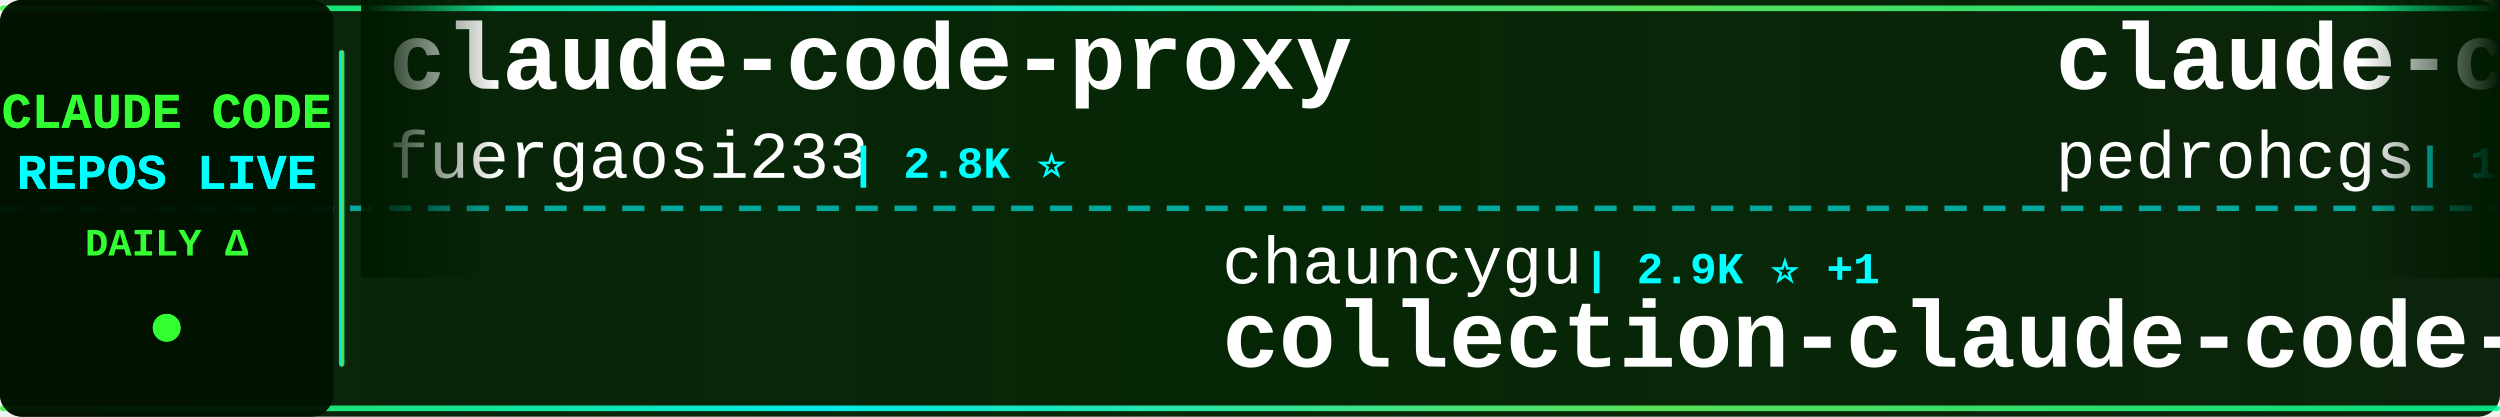
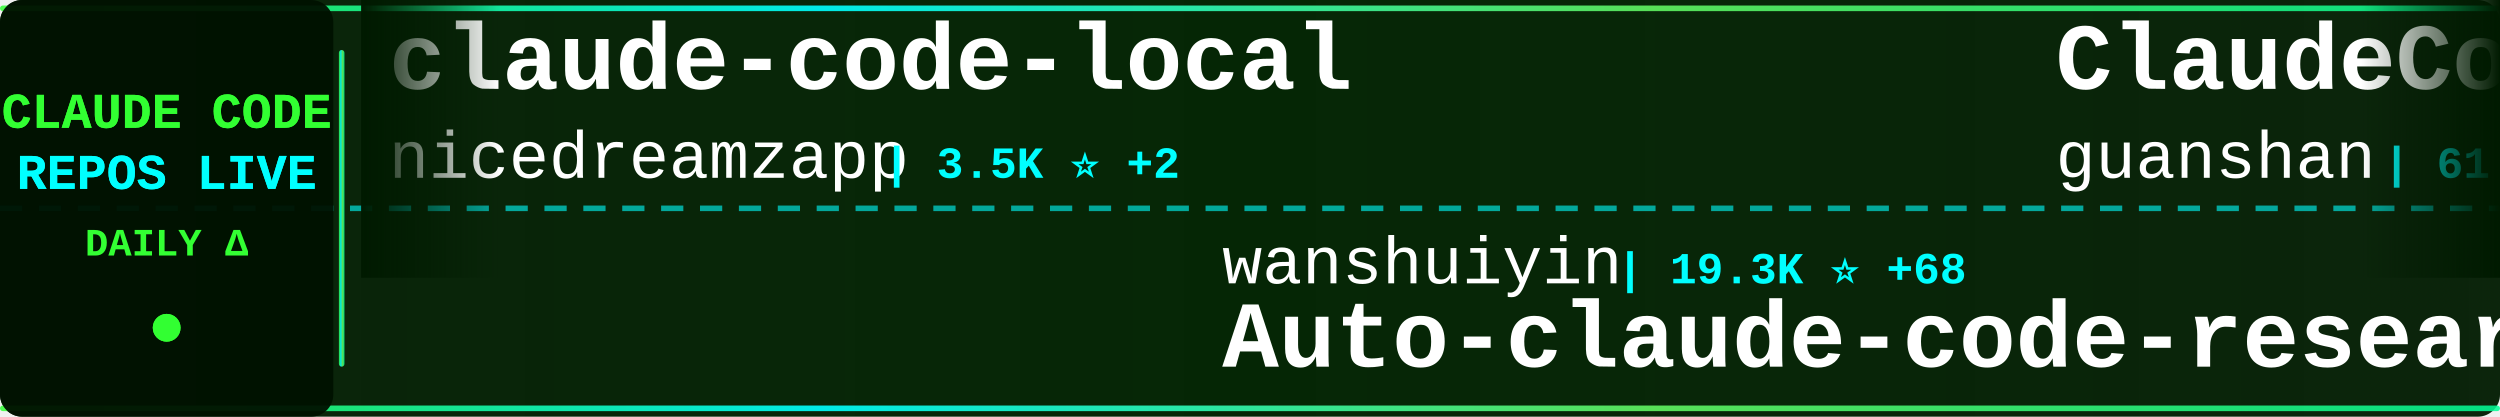
<svg xmlns="http://www.w3.org/2000/svg" width="900" height="150">
  <defs>
    <linearGradient id="tickerBg" x1="0%" y1="0%" x2="100%" y2="0%">
      <stop offset="0%" style="stop-color:#001a00;stop-opacity:0.95" />
      <stop offset="50%" style="stop-color:#002200;stop-opacity:0.98" />
      <stop offset="100%" style="stop-color:#001a00;stop-opacity:0.95" />
    </linearGradient>
    <linearGradient id="borderGrad" x1="0%" y1="0%" x2="100%" y2="0%">
      <stop offset="0%" style="stop-color:#33ff33;stop-opacity:0.85">
        <animate attributeName="stop-opacity" values="0.85;1;0.85" dur="2s" repeatCount="indefinite" />
      </stop>
      <stop offset="33%" style="stop-color:#00ffff;stop-opacity:0.9">
        <animate attributeName="stop-opacity" values="0.9;1;0.9" dur="2.2s" repeatCount="indefinite" />
      </stop>
      <stop offset="66%" style="stop-color:#66ff66;stop-opacity:0.85">
        <animate attributeName="stop-opacity" values="0.85;1;0.85" dur="1.8s" repeatCount="indefinite" />
      </stop>
      <stop offset="100%" style="stop-color:#00ff99;stop-opacity:0.85">
        <animate attributeName="stop-opacity" values="0.85;1;0.85" dur="2s" repeatCount="indefinite" />
      </stop>
    </linearGradient>
    <filter id="textGlow">
      <feGaussianBlur stdDeviation="0.1" result="coloredBlur" />
      <feMerge>
        <feMergeNode in="coloredBlur" />
        <feMergeNode in="SourceGraphic" />
      </feMerge>
    </filter>
    <filter id="metricGlow">
      <feGaussianBlur stdDeviation="0.2" result="coloredBlur" />
      <feMerge>
        <feMergeNode in="coloredBlur" />
        <feMergeNode in="SourceGraphic" />
      </feMerge>
    </filter>
    <linearGradient id="leftFade" x1="0%" y1="0%" x2="100%" y2="0%">
      <stop offset="0%" style="stop-color:#001a00;stop-opacity:1" />
      <stop offset="100%" style="stop-color:#001a00;stop-opacity:0" />
    </linearGradient>
    <linearGradient id="rightFade" x1="0%" y1="0%" x2="100%" y2="0%">
      <stop offset="0%" style="stop-color:#001a00;stop-opacity:0" />
      <stop offset="100%" style="stop-color:#001a00;stop-opacity:1" />
    </linearGradient>
  </defs>
  <rect width="900" height="150" fill="url(#tickerBg)" rx="8" />
  <rect x="0" y="2" width="900" height="2" fill="url(#borderGrad)" rx="1" />
  <rect x="0" y="146" width="900" height="2" fill="url(#borderGrad)" rx="1" />
  <line x1="0" y1="75" x2="900" y2="75" stroke="#00ffff" stroke-width="2" stroke-dasharray="8 6" opacity="0.6" />
  <rect x="0" y="0" width="120" height="150" fill="#001100" opacity="0.95" rx="8" />
  <text x="60" y="46" font-family="'Courier New', monospace" font-size="18" font-weight="bold" fill="#33ff33" text-anchor="middle" filter="url(#textGlow)">
    CLAUDE CODE
  </text>
  <text x="60" y="68" font-family="'Courier New', monospace" font-size="18" font-weight="bold" fill="#00ffff" text-anchor="middle" filter="url(#textGlow)">
    REPOS LIVE
  </text>
  <text x="60" y="92" font-family="'Courier New', monospace" font-size="14" font-weight="bold" fill="#33ff33" text-anchor="middle">
    DAILY Δ
  </text>
  <circle cx="60" cy="118" r="5" fill="#33ff33" filter="url(#metricGlow)">
    <animate attributeName="r" values="4;6;4" dur="1.5s" repeatCount="indefinite" />
    <animate attributeName="opacity" values="0.6;1;0.6" dur="1.5s" repeatCount="indefinite" />
  </circle>
  <rect x="122" y="18" width="2" height="114" fill="url(#borderGrad)" rx="1" />
  <clipPath id="tickerClip">
    <rect x="130" y="0" width="770" height="150" />
  </clipPath>
  <g clip-path="url(#tickerClip)">
    <g id="tickerItems">
      <animateTransform attributeName="transform" attributeType="XML" type="translate" from="0 0" to="-3000 0" dur="54s" repeatCount="indefinite" />
      <g transform="translate(0, 0)">
-         <text x="140" y="32" font-family="'Courier New', monospace" font-size="34" font-weight="bold" fill="#ffffff">claude-code-proxy</text>
-         <text x="140" y="64" font-family="'Courier New', monospace" font-size="24" font-weight="normal" fill="#ffffff" opacity="1.0">fuergaosi233</text>
-         <text x="306" y="64" font-family="'Courier New', monospace" font-size="16" font-weight="bold" fill="#00ffff"> | 2.8K ⭐</text>
+         <text x="140" y="32" font-family="'Courier New', monospace" font-size="34" font-weight="bold" fill="#ffffff">claude-code-local</text>
+         <text x="140" y="64" font-family="'Courier New', monospace" font-size="24" font-weight="normal" fill="#ffffff" opacity="1.0">nicedreamzapp</text>
+         <text x="318" y="64" font-family="'Courier New', monospace" font-size="16" font-weight="bold" fill="#00ffff"> | 3.5K ⭐ +2</text>
      </g>
      <g transform="translate(300, 0)">
-         <text x="140" y="102" font-family="'Courier New', monospace" font-size="24" font-weight="normal" fill="#ffffff" opacity="1.0">chauncygu</text>
-         <text x="270" y="102" font-family="'Courier New', monospace" font-size="16" font-weight="bold" fill="#00ffff"> | 2.9K ⭐ +1</text>
-         <text x="140" y="132" font-family="'Courier New', monospace" font-size="34" font-weight="bold" fill="#ffffff">collection-claude-code-s...</text>
+         <text x="140" y="102" font-family="'Courier New', monospace" font-size="24" font-weight="normal" fill="#ffffff" opacity="1.0">wanshuiyin</text>
+         <text x="282" y="102" font-family="'Courier New', monospace" font-size="16" font-weight="bold" fill="#00ffff"> | 19.3K ⭐ +68</text>
+         <text x="140" y="132" font-family="'Courier New', monospace" font-size="34" font-weight="bold" fill="#ffffff">Auto-claude-code-researc...</text>
      </g>
      <g transform="translate(600, 0)">
-         <text x="140" y="32" font-family="'Courier New', monospace" font-size="34" font-weight="bold" fill="#ffffff">claude-code-my-workflow</text>
-         <text x="140" y="64" font-family="'Courier New', monospace" font-size="24" font-weight="normal" fill="#ffffff" opacity="1.0">pedrohcgs</text>
-         <text x="270" y="64" font-family="'Courier New', monospace" font-size="16" font-weight="bold" fill="#00ffff"> | 1.7K ⭐ +1</text>
+         <text x="140" y="32" font-family="'Courier New', monospace" font-size="34" font-weight="bold" fill="#ffffff">ClaudeCode</text>
+         <text x="140" y="64" font-family="'Courier New', monospace" font-size="24" font-weight="normal" fill="#ffffff" opacity="1.0">guanshan</text>
+         <text x="258" y="64" font-family="'Courier New', monospace" font-size="16" font-weight="bold" fill="#00ffff"> | 61 ⭐</text>
      </g>
      <g transform="translate(900, 0)">
-         <text x="140" y="102" font-family="'Courier New', monospace" font-size="24" font-weight="normal" fill="#ffffff" opacity="1.0">nicedreamzapp</text>
-         <text x="318" y="102" font-family="'Courier New', monospace" font-size="16" font-weight="bold" fill="#00ffff"> | 3.5K ⭐ +9</text>
-         <text x="140" y="132" font-family="'Courier New', monospace" font-size="34" font-weight="bold" fill="#ffffff">claude-code-local</text>
+         <text x="140" y="102" font-family="'Courier New', monospace" font-size="24" font-weight="normal" fill="#ffffff" opacity="1.0">alex000kim</text>
+         <text x="282" y="102" font-family="'Courier New', monospace" font-size="16" font-weight="bold" fill="#00ffff"> | 236 ⭐ +1</text>
+         <text x="140" y="132" font-family="'Courier New', monospace" font-size="34" font-weight="bold" fill="#ffffff">claude-code</text>
      </g>
      <g transform="translate(1200, 0)">
-         <text x="140" y="32" font-family="'Courier New', monospace" font-size="34" font-weight="bold" fill="#ffffff">everything-claude-code</text>
-         <text x="140" y="64" font-family="'Courier New', monospace" font-size="24" font-weight="normal" fill="#ffffff" opacity="1.0">WorldFlowAI</text>
-         <text x="294" y="64" font-family="'Courier New', monospace" font-size="16" font-weight="bold" fill="#00ffff"> | 6.4K ⭐ +45</text>
+         <text x="140" y="32" font-family="'Courier New', monospace" font-size="34" font-weight="bold" fill="#ffffff">claude-code-best-practic...</text>
+         <text x="140" y="64" font-family="'Courier New', monospace" font-size="24" font-weight="normal" fill="#ffffff" opacity="1.0">shanraisshan</text>
+         <text x="306" y="64" font-family="'Courier New', monospace" font-size="16" font-weight="bold" fill="#00ffff"> | 69.1K ⭐ +35</text>
      </g>
      <g transform="translate(1500, 0)">
-         <text x="140" y="102" font-family="'Courier New', monospace" font-size="24" font-weight="normal" fill="#ffffff" opacity="1.0">VineeTagarwaL-code</text>
-         <text x="378" y="102" font-family="'Courier New', monospace" font-size="16" font-weight="bold" fill="#00ffff"> | 271 ⭐</text>
+         <text x="140" y="102" font-family="'Courier New', monospace" font-size="24" font-weight="normal" fill="#ffffff" opacity="1.0">RishabhK103</text>
+         <text x="294" y="102" font-family="'Courier New', monospace" font-size="16" font-weight="bold" fill="#00ffff"> | 112 ⭐</text>
        <text x="140" y="132" font-family="'Courier New', monospace" font-size="34" font-weight="bold" fill="#ffffff">claude-code</text>
      </g>
      <g transform="translate(1800, 0)">
-         <text x="140" y="32" font-family="'Courier New', monospace" font-size="34" font-weight="bold" fill="#ffffff">claude-code-book</text>
-         <text x="140" y="64" font-family="'Courier New', monospace" font-size="24" font-weight="normal" fill="#ffffff" opacity="1.0">lintsinghua</text>
-         <text x="294" y="64" font-family="'Courier New', monospace" font-size="16" font-weight="bold" fill="#00ffff"> | 4.4K ⭐ +2</text>
+         <text x="140" y="32" font-family="'Courier New', monospace" font-size="34" font-weight="bold" fill="#ffffff">claude-code-rev</text>
+         <text x="140" y="64" font-family="'Courier New', monospace" font-size="24" font-weight="normal" fill="#ffffff" opacity="1.0">oboard</text>
+         <text x="234" y="64" font-family="'Courier New', monospace" font-size="16" font-weight="bold" fill="#00ffff"> | 3.3K ⭐</text>
      </g>
      <g transform="translate(2100, 0)">
-         <text x="140" y="102" font-family="'Courier New', monospace" font-size="24" font-weight="normal" fill="#ffffff" opacity="1.0">luyao618</text>
-         <text x="258" y="102" font-family="'Courier New', monospace" font-size="16" font-weight="bold" fill="#00ffff"> | 1.7K ⭐</text>
-         <text x="140" y="132" font-family="'Courier New', monospace" font-size="34" font-weight="bold" fill="#ffffff">Claude-Code-Source-Study</text>
+         <text x="140" y="102" font-family="'Courier New', monospace" font-size="24" font-weight="normal" fill="#ffffff" opacity="1.0">wesammustafa</text>
+         <text x="306" y="102" font-family="'Courier New', monospace" font-size="16" font-weight="bold" fill="#00ffff"> | 3.7K ⭐ +6</text>
+         <text x="140" y="132" font-family="'Courier New', monospace" font-size="34" font-weight="bold" fill="#ffffff">Claude-Code-Quest</text>
      </g>
      <g transform="translate(2400, 0)">
-         <text x="140" y="32" font-family="'Courier New', monospace" font-size="34" font-weight="bold" fill="#ffffff">claude-code-security-rev...</text>
-         <text x="140" y="64" font-family="'Courier New', monospace" font-size="24" font-weight="normal" fill="#ffffff" opacity="1.0">anthropics</text>
-         <text x="282" y="64" font-family="'Courier New', monospace" font-size="16" font-weight="bold" fill="#00ffff"> | 6.9K ⭐ +14</text>
+         <text x="140" y="32" font-family="'Courier New', monospace" font-size="34" font-weight="bold" fill="#ffffff">claude-code</text>
+         <text x="140" y="64" font-family="'Courier New', monospace" font-size="24" font-weight="normal" fill="#ffffff" opacity="1.0">xorespesp</text>
+         <text x="270" y="64" font-family="'Courier New', monospace" font-size="16" font-weight="bold" fill="#00ffff"> | 231 ⭐</text>
      </g>
      <g transform="translate(2700, 0)">
-         <text x="140" y="102" font-family="'Courier New', monospace" font-size="24" font-weight="normal" fill="#ffffff" opacity="1.0">VILA-Lab</text>
-         <text x="258" y="102" font-family="'Courier New', monospace" font-size="16" font-weight="bold" fill="#00ffff"> | 2.2K ⭐ +1</text>
-         <text x="140" y="132" font-family="'Courier New', monospace" font-size="34" font-weight="bold" fill="#ffffff">Dive-into-Claude-Code</text>
+         <text x="140" y="102" font-family="'Courier New', monospace" font-size="24" font-weight="normal" fill="#ffffff" opacity="1.0">huangserva</text>
+         <text x="282" y="102" font-family="'Courier New', monospace" font-size="16" font-weight="bold" fill="#00ffff"> | 632 ⭐ +1</text>
+         <text x="140" y="132" font-family="'Courier New', monospace" font-size="34" font-weight="bold" fill="#ffffff">claude-code-cli</text>
      </g>
      <g transform="translate(3000, 0)">
-         <text x="140" y="32" font-family="'Courier New', monospace" font-size="34" font-weight="bold" fill="#ffffff">claude-code-proxy</text>
-         <text x="140" y="64" font-family="'Courier New', monospace" font-size="24" font-weight="normal" fill="#ffffff" opacity="1.0">fuergaosi233</text>
-         <text x="306" y="64" font-family="'Courier New', monospace" font-size="16" font-weight="bold" fill="#00ffff"> | 2.8K ⭐</text>
+         <text x="140" y="32" font-family="'Courier New', monospace" font-size="34" font-weight="bold" fill="#ffffff">claude-code-local</text>
+         <text x="140" y="64" font-family="'Courier New', monospace" font-size="24" font-weight="normal" fill="#ffffff" opacity="1.0">nicedreamzapp</text>
+         <text x="318" y="64" font-family="'Courier New', monospace" font-size="16" font-weight="bold" fill="#00ffff"> | 3.5K ⭐ +2</text>
      </g>
      <g transform="translate(3300, 0)">
-         <text x="140" y="102" font-family="'Courier New', monospace" font-size="24" font-weight="normal" fill="#ffffff" opacity="1.0">chauncygu</text>
-         <text x="270" y="102" font-family="'Courier New', monospace" font-size="16" font-weight="bold" fill="#00ffff"> | 2.9K ⭐ +1</text>
-         <text x="140" y="132" font-family="'Courier New', monospace" font-size="34" font-weight="bold" fill="#ffffff">collection-claude-code-s...</text>
+         <text x="140" y="102" font-family="'Courier New', monospace" font-size="24" font-weight="normal" fill="#ffffff" opacity="1.0">wanshuiyin</text>
+         <text x="282" y="102" font-family="'Courier New', monospace" font-size="16" font-weight="bold" fill="#00ffff"> | 19.3K ⭐ +68</text>
+         <text x="140" y="132" font-family="'Courier New', monospace" font-size="34" font-weight="bold" fill="#ffffff">Auto-claude-code-researc...</text>
      </g>
      <g transform="translate(3600, 0)">
-         <text x="140" y="32" font-family="'Courier New', monospace" font-size="34" font-weight="bold" fill="#ffffff">claude-code-my-workflow</text>
-         <text x="140" y="64" font-family="'Courier New', monospace" font-size="24" font-weight="normal" fill="#ffffff" opacity="1.0">pedrohcgs</text>
-         <text x="270" y="64" font-family="'Courier New', monospace" font-size="16" font-weight="bold" fill="#00ffff"> | 1.7K ⭐ +1</text>
+         <text x="140" y="32" font-family="'Courier New', monospace" font-size="34" font-weight="bold" fill="#ffffff">ClaudeCode</text>
+         <text x="140" y="64" font-family="'Courier New', monospace" font-size="24" font-weight="normal" fill="#ffffff" opacity="1.0">guanshan</text>
+         <text x="258" y="64" font-family="'Courier New', monospace" font-size="16" font-weight="bold" fill="#00ffff"> | 61 ⭐</text>
      </g>
      <g transform="translate(3900, 0)">
-         <text x="140" y="102" font-family="'Courier New', monospace" font-size="24" font-weight="normal" fill="#ffffff" opacity="1.0">nicedreamzapp</text>
-         <text x="318" y="102" font-family="'Courier New', monospace" font-size="16" font-weight="bold" fill="#00ffff"> | 3.5K ⭐ +9</text>
-         <text x="140" y="132" font-family="'Courier New', monospace" font-size="34" font-weight="bold" fill="#ffffff">claude-code-local</text>
+         <text x="140" y="102" font-family="'Courier New', monospace" font-size="24" font-weight="normal" fill="#ffffff" opacity="1.0">alex000kim</text>
+         <text x="282" y="102" font-family="'Courier New', monospace" font-size="16" font-weight="bold" fill="#00ffff"> | 236 ⭐ +1</text>
+         <text x="140" y="132" font-family="'Courier New', monospace" font-size="34" font-weight="bold" fill="#ffffff">claude-code</text>
      </g>
    </g>
  </g>
  <rect x="130" y="0" width="50" height="100" fill="url(#leftFade)" />
  <rect x="850" y="0" width="50" height="100" fill="url(#rightFade)" />
</svg>
